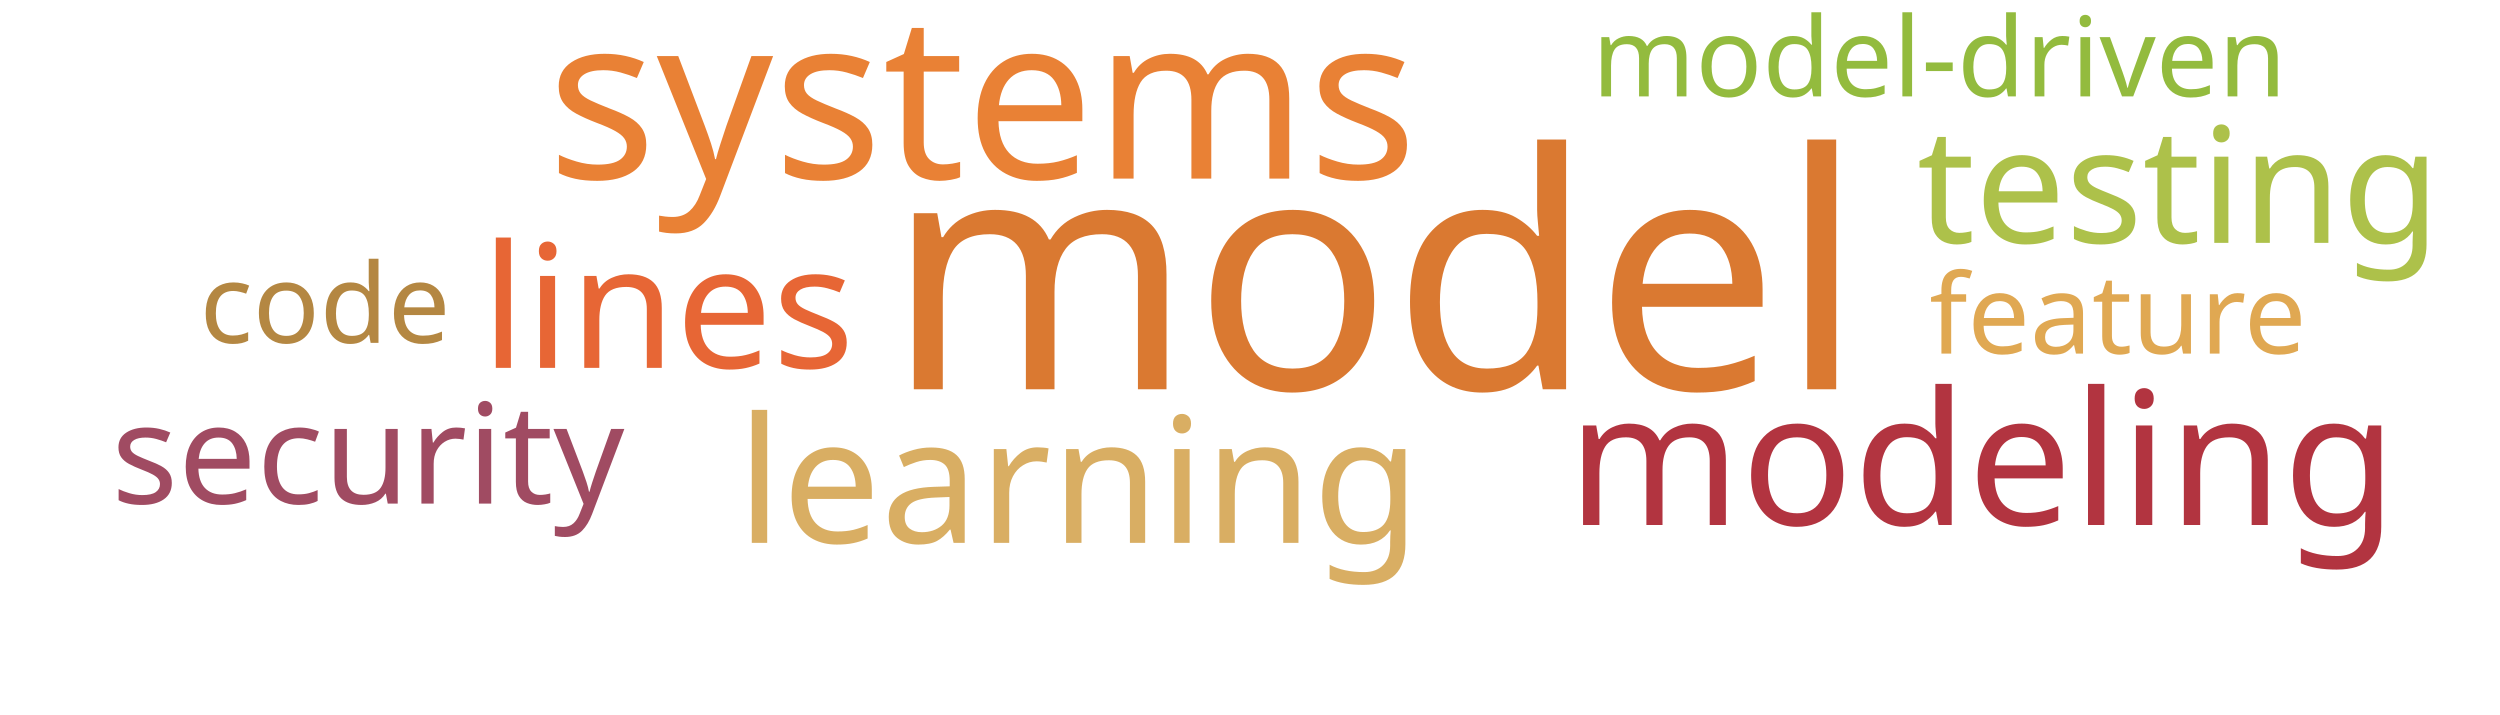
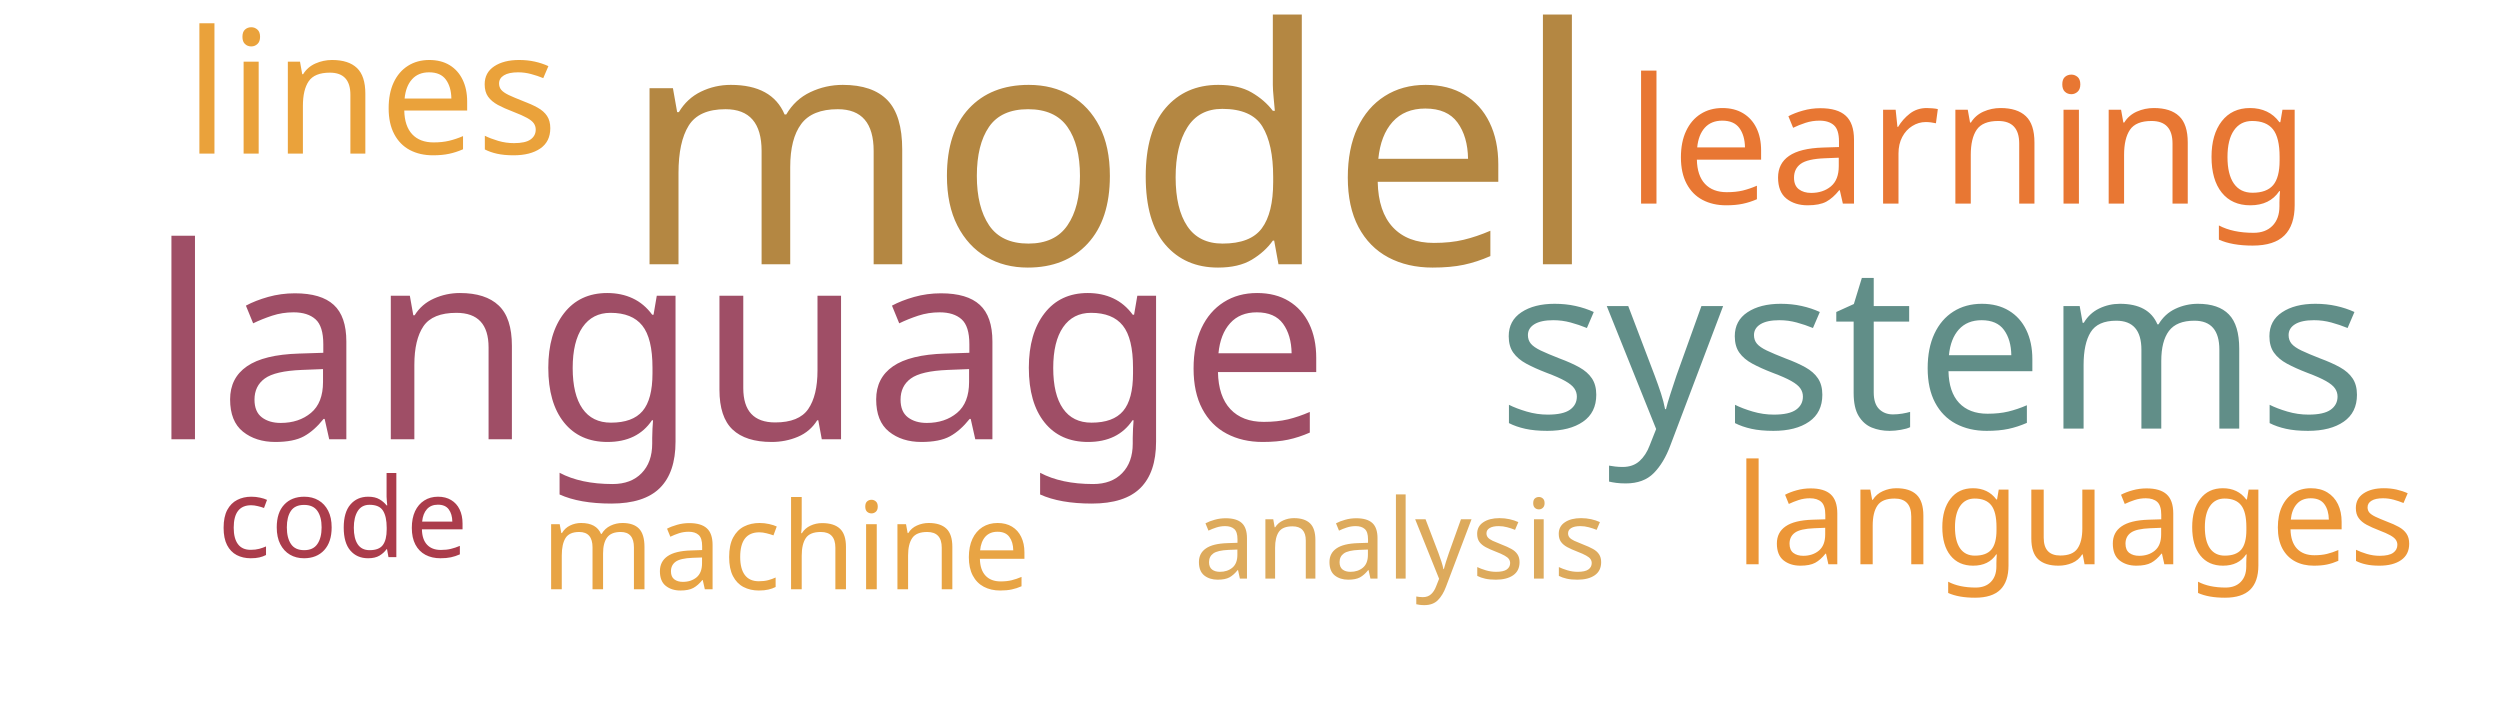
<svg xmlns="http://www.w3.org/2000/svg" width="700" height="200">
  <g transform="translate(350, 100)">
-     <text text-anchor="middle" style="font-family: Impact; font-size: 92px; fill: #da7931" transform="translate(35,9)rotate(0)">model</text>
-     <text text-anchor="middle" style="font-family: Impact; font-size: 64px; fill: #e98135" transform="translate(-75,-50)rotate(0)">systems</text>
-     <text text-anchor="middle" style="font-family: Impact; font-size: 52px; fill: #b23440" transform="translate(205,47)rotate(0)">modeling</text>
-     <text text-anchor="middle" style="font-family: Impact; font-size: 49px; fill: #d9ae63" transform="translate(-48,52)rotate(0)">learning</text>
-     <text text-anchor="middle" style="font-family: Impact; font-size: 48px; fill: #e76635" transform="translate(-163,3)rotate(0)">lines</text>
-     <text text-anchor="middle" style="font-family: Impact; font-size: 45px; fill: #adc14a" transform="translate(260,-32)rotate(0)">testing</text>
-     <text text-anchor="middle" style="font-family: Impact; font-size: 39px; fill: #a04b62" transform="translate(-247,41)rotate(0)">security</text>
-     <text text-anchor="middle" style="font-family: Impact; font-size: 31px; fill: #e0a852" transform="translate(243,-1)rotate(0)">feature</text>
-     <text text-anchor="middle" style="font-family: Impact; font-size: 31px; fill: #93bb3e" transform="translate(193,-73)rotate(0)">model-driven</text>
-     <text text-anchor="middle" style="font-family: Impact; font-size: 31px; fill: #b48742" transform="translate(-259,-4)rotate(0)">code</text>
+     <text text-anchor="middle" style="font-family: Impact; font-size: 92px; fill: #b48742" transform="translate(-39,-26)rotate(0)">model</text>
+     <text text-anchor="middle" style="font-family: Impact; font-size: 75px; fill: #9f4e66" transform="translate(-143,23)rotate(0)">language</text>
+     <text text-anchor="middle" style="font-family: Impact; font-size: 64px; fill: #618e88" transform="translate(191,20)rotate(0)">systems</text>
+     <text text-anchor="middle" style="font-family: Impact; font-size: 49px; fill: #e87733" transform="translate(201,-43)rotate(0)">learning</text>
+     <text text-anchor="middle" style="font-family: Impact; font-size: 48px; fill: #eaa23b" transform="translate(-246,-57)rotate(0)">lines</text>
+     <text text-anchor="middle" style="font-family: Impact; font-size: 39px; fill: #ec9637" transform="translate(231,58)rotate(0)">languages</text>
+     <text text-anchor="middle" style="font-family: Impact; font-size: 34px; fill: #e8a444" transform="translate(-130,65)rotate(0)">machine</text>
+     <text text-anchor="middle" style="font-family: Impact; font-size: 31px; fill: #ddaa5c" transform="translate(42,62)rotate(0)">analysis</text>
+     <text text-anchor="middle" style="font-family: Impact; font-size: 31px; fill: #ab3c4b" transform="translate(-254,56)rotate(0)">code</text>
  </g>
</svg>
